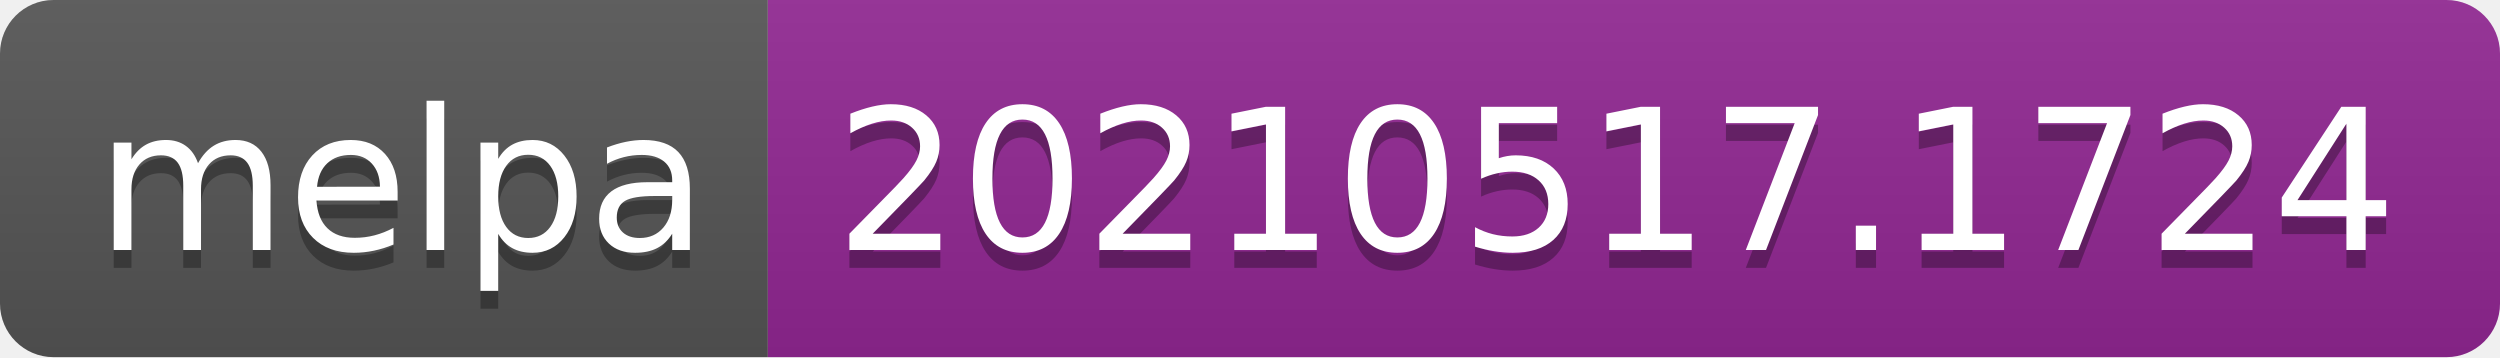
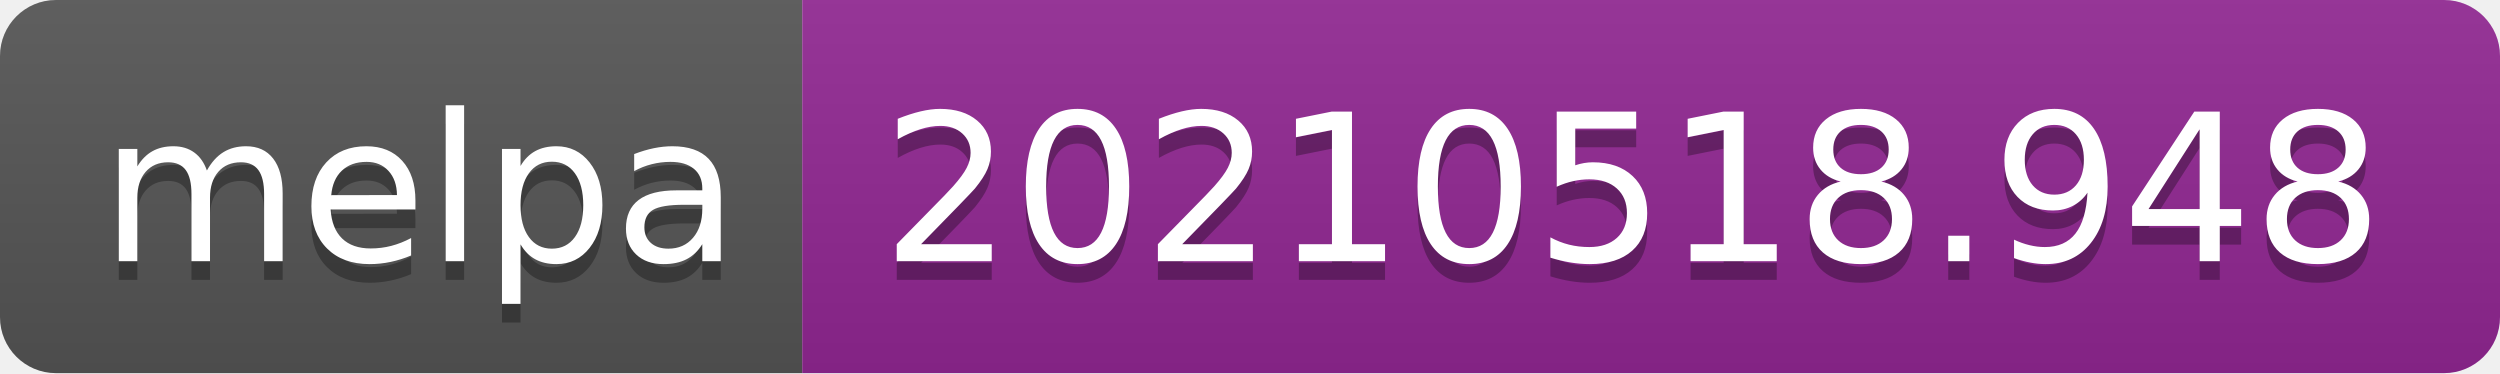
- <svg xmlns="http://www.w3.org/2000/svg" width="140" height="20" role="img" aria-label="melpa: 20210517.1724">
+ <svg xmlns="http://www.w3.org/2000/svg" width="134" height="20" role="img" aria-label="melpa: 20210518.948">
  <linearGradient id="s" x2="0" y2="100%">
    <stop offset="0" stop-color="#bbb" stop-opacity=".1" />
    <stop offset="1" stop-opacity=".1" />
  </linearGradient>
  <clipPath id="r">
-     <rect width="140" height="20" rx="3" fill="#fff" />
+     <rect width="134" height="20" rx="3" fill="#fff" />
  </clipPath>
  <g clip-path="url(#r)">
    <rect width="43" height="20" fill="#555" />
-     <rect x="43" width="97" height="20" fill="#922793" />
-     <rect width="140" height="20" fill="url(#s)" />
+     <rect x="43" width="91" height="20" fill="#922793" />
+     <rect width="134" height="20" fill="url(#s)" />
  </g>
  <g fill="#fff" text-anchor="middle" font-family="Verdana,Geneva,DejaVu Sans,sans-serif" text-rendering="geometricPrecision" font-size="110">
    <text aria-hidden="true" x="225" y="150" fill="#010101" fill-opacity=".3" transform="scale(.1)" textLength="330">melpa</text>
    <text x="225" y="140" transform="scale(.1)" fill="#fff" textLength="330">melpa</text>
-     <text aria-hidden="true" x="905" y="150" fill="#010101" fill-opacity=".3" transform="scale(.1)" textLength="870">20210517.1724</text>
-     <text x="905" y="140" transform="scale(.1)" fill="#fff" textLength="870">20210517.1724</text>
+     <text aria-hidden="true" x="875" y="150" fill="#010101" fill-opacity=".3" transform="scale(.1)" textLength="810">20210518.948</text>
+     <text x="875" y="140" transform="scale(.1)" fill="#fff" textLength="810">20210518.948</text>
  </g>
</svg>
